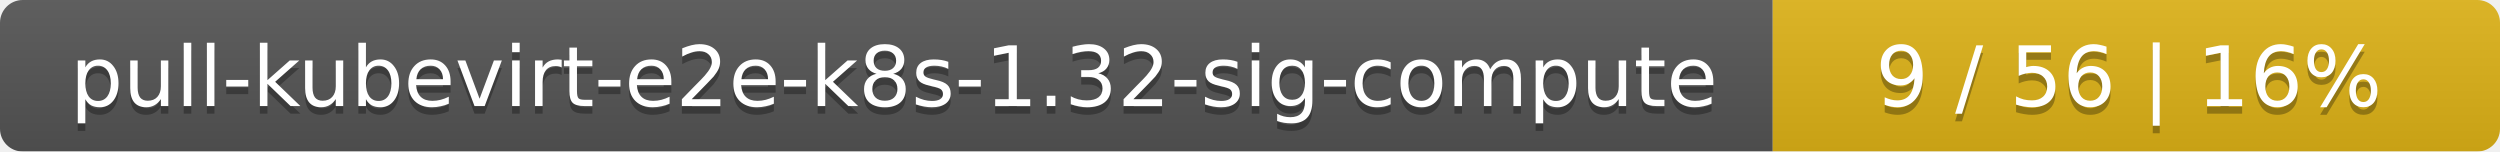
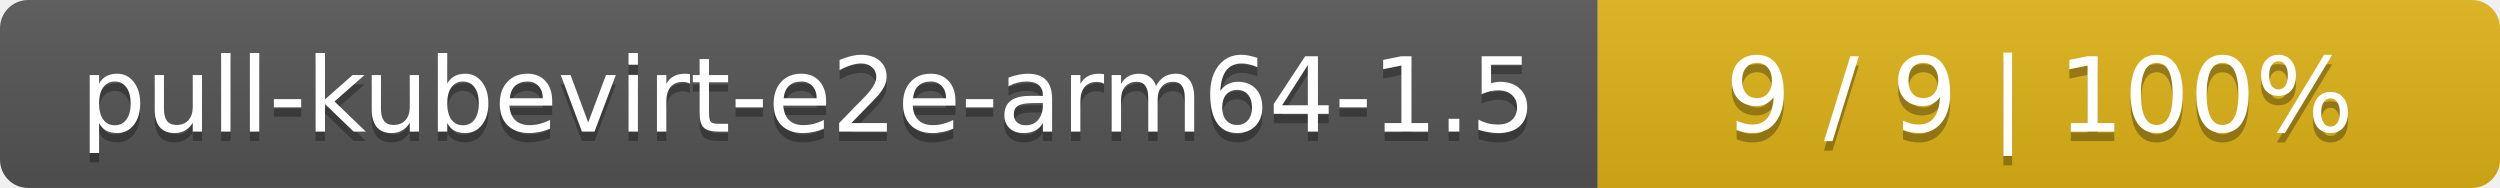
- <svg xmlns="http://www.w3.org/2000/svg" width="330" height="20">
+ <svg xmlns="http://www.w3.org/2000/svg" width="266" height="20">
  <linearGradient id="smooth" x2="0" y2="100%">
    <stop offset="0" stop-color="#bbb" stop-opacity=".1" />
    <stop offset="1" stop-opacity=".1" />
  </linearGradient>
  <mask id="round">
-     <rect width="330" height="20" rx="3" fill="#fff" />
+     <rect width="266" height="20" rx="3" fill="#fff" />
  </mask>
  <g mask="url(#round)">
-     <rect width="234" height="20" fill="#555" />
-     <rect x="234" width="96" height="20" fill="#dfb317" />
-     <rect width="330" height="20" fill="url(#smooth)" />
+     <rect width="170" height="20" fill="#555" />
+     <rect x="170" width="96" height="20" fill="#dfb317" />
+     <rect width="266" height="20" fill="url(#smooth)" />
  </g>
  <g fill="#fff" text-anchor="middle" font-family="DejaVu Sans,Verdana,Geneva,sans-serif" font-size="11">
-     <text x="118" y="15" fill="#010101" fill-opacity=".3">pull-kubevirt-e2e-k8s-1.32-sig-compute</text>
-     <text x="118" y="14">pull-kubevirt-e2e-k8s-1.32-sig-compute</text>
-     <text x="281" y="15" fill="#010101" fill-opacity=".3">9 / 56    |    16%</text>
-     <text x="281" y="14">9 / 56    |    16%</text>
+     <text x="86" y="15" fill="#010101" fill-opacity=".3">pull-kubevirt-e2e-arm64-1.5</text>
+     <text x="86" y="14">pull-kubevirt-e2e-arm64-1.5</text>
+     <text x="217" y="15" fill="#010101" fill-opacity=".3">9 / 9    |    100%</text>
+     <text x="217" y="14">9 / 9    |    100%</text>
  </g>
</svg>
